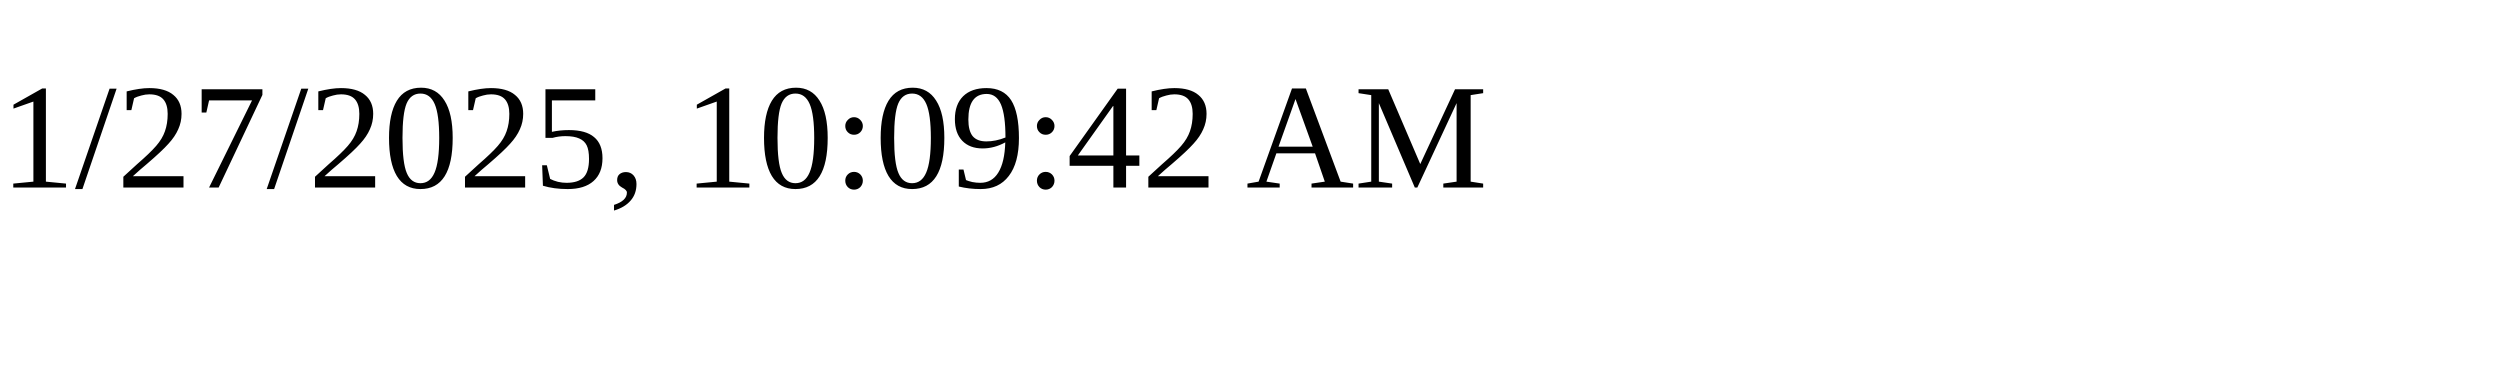
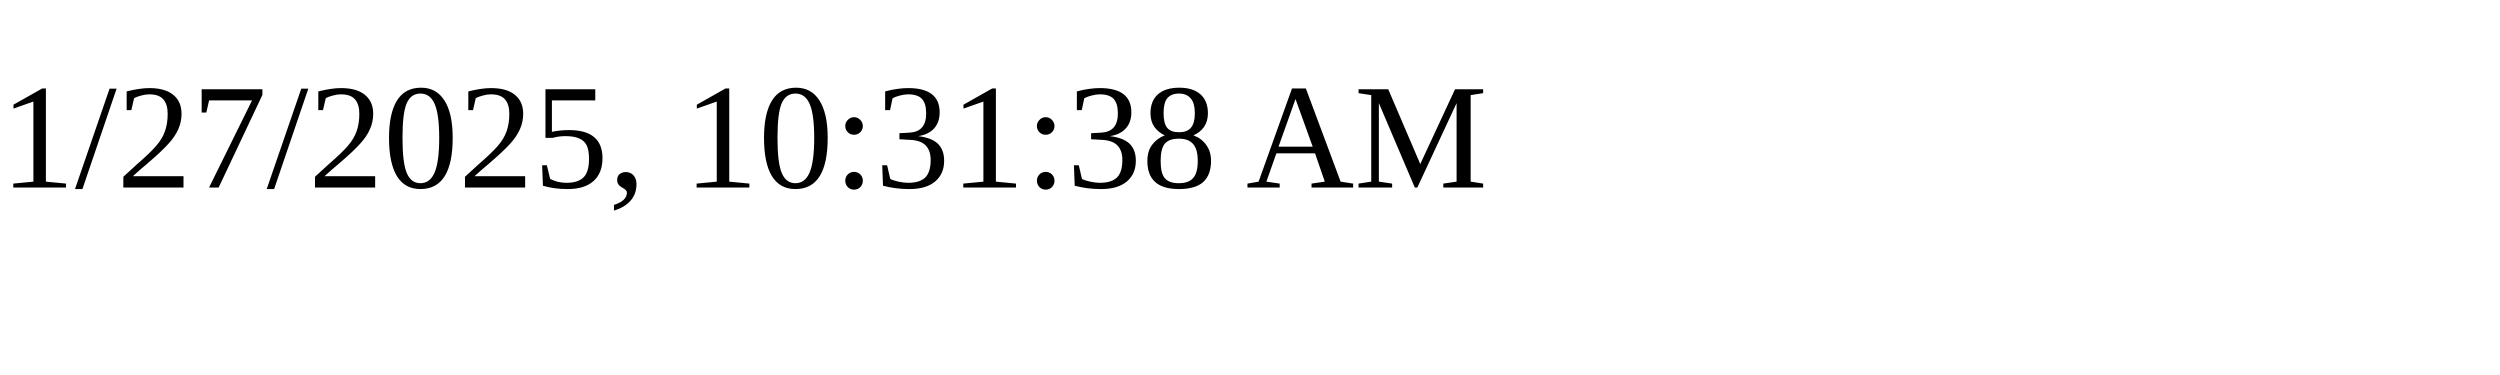
<svg xmlns="http://www.w3.org/2000/svg" height="30" width="200">
-   <text x="0" y="15">1/27/2025, 10:09:42 AM</text>
+   <text x="0" y="15">1/27/2025, 10:31:38 AM</text>
</svg>
